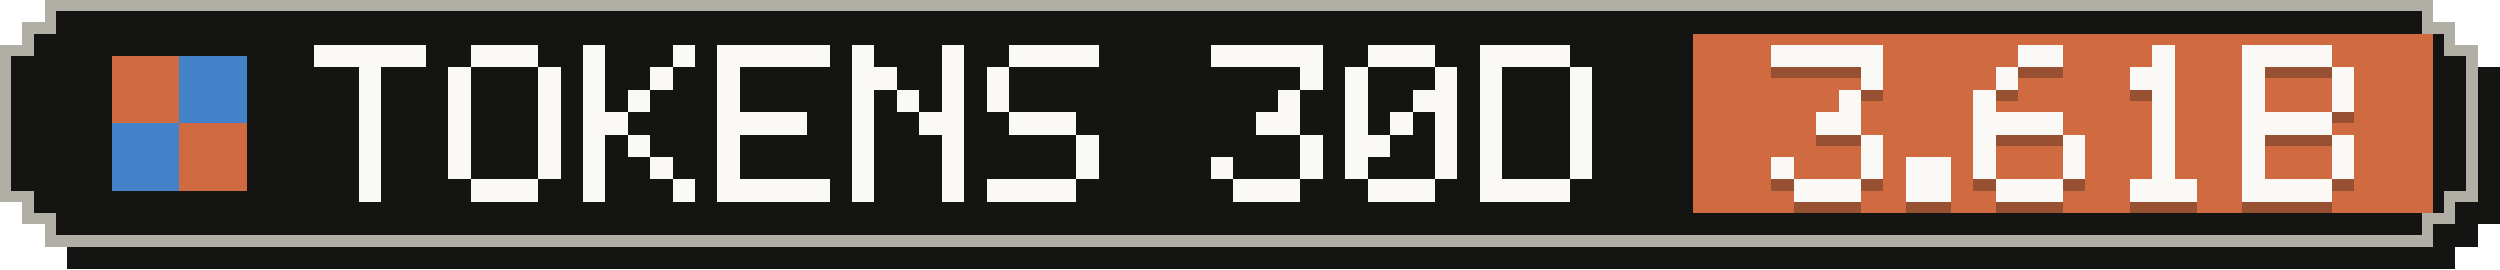
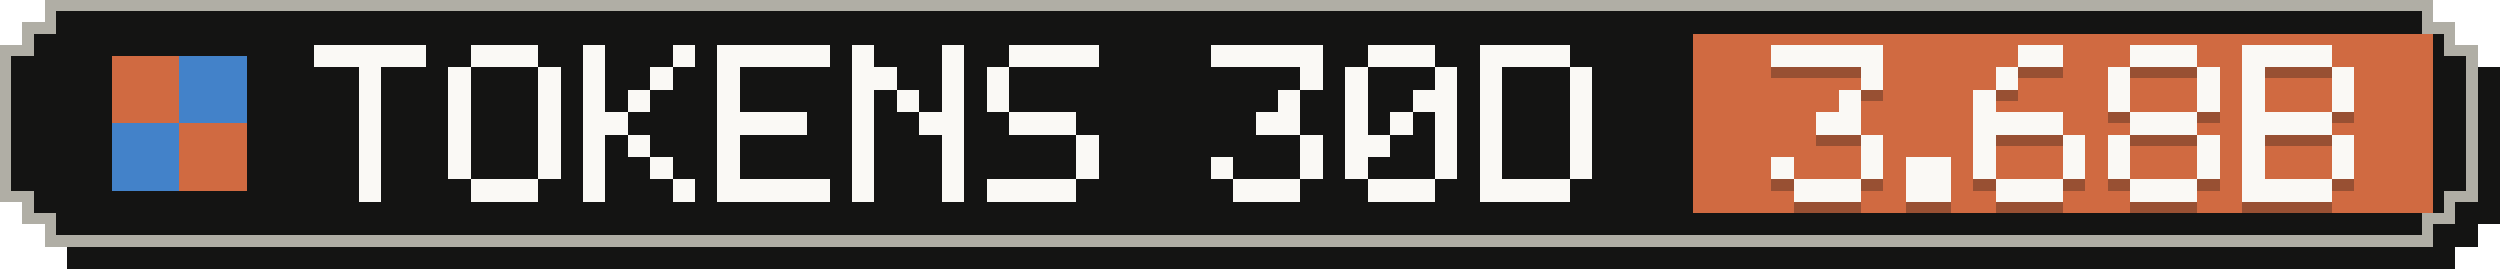
- <svg xmlns="http://www.w3.org/2000/svg" width="223" height="24" viewBox="0 0 223 24" role="img" aria-label="Tokens, last 30 days: 3.61B">
+ <svg xmlns="http://www.w3.org/2000/svg" width="223" height="24" viewBox="0 0 223 24" role="img" aria-label="Tokens, last 30 days: 3.68B">
  <g shape-rendering="crispEdges">
    <path fill="#141413" d="M6,2 H219 V4 H221 V6 H223 V20 H221 V22 H219 V24 H6 V22 H4 V20 H2 V6 H4 V4 H6 Z" />
    <path fill="#b0aea5" d="M4,0 H217 V2 H219 V4 H221 V18 H219 V20 H217 V22 H4 V20 H2 V18 H0 V4 H2 V2 H4 Z" />
    <path fill="#141413" d="M5,1 H216 V3 H218 V5 H220 V17 H218 V19 H216 V21 H5 V19 H3 V17 H1 V5 H3 V3 H5 Z" />
    <rect fill="#d06a41" x="151" y="3" width="66" height="16" />
    <g fill="#d06a41">
      <rect x="10" y="5" width="6" height="6" />
      <rect x="16" y="11" width="6" height="6" />
    </g>
    <g fill="#4382c9">
      <rect x="16" y="5" width="6" height="6" />
      <rect x="10" y="11" width="6" height="6" />
    </g>
    <g fill="#faf9f5">
      <rect x="28" y="4" width="10" height="2" />
      <rect x="32" y="6" width="2" height="2" />
      <rect x="32" y="8" width="2" height="2" />
      <rect x="32" y="10" width="2" height="2" />
      <rect x="32" y="12" width="2" height="2" />
      <rect x="32" y="14" width="2" height="2" />
      <rect x="32" y="16" width="2" height="2" />
      <rect x="42" y="4" width="6" height="2" />
      <rect x="40" y="6" width="2" height="2" />
      <rect x="48" y="6" width="2" height="2" />
      <rect x="40" y="8" width="2" height="2" />
      <rect x="48" y="8" width="2" height="2" />
      <rect x="40" y="10" width="2" height="2" />
      <rect x="48" y="10" width="2" height="2" />
      <rect x="40" y="12" width="2" height="2" />
      <rect x="48" y="12" width="2" height="2" />
      <rect x="40" y="14" width="2" height="2" />
      <rect x="48" y="14" width="2" height="2" />
      <rect x="42" y="16" width="6" height="2" />
      <rect x="52" y="4" width="2" height="2" />
      <rect x="60" y="4" width="2" height="2" />
      <rect x="52" y="6" width="2" height="2" />
      <rect x="58" y="6" width="2" height="2" />
      <rect x="52" y="8" width="2" height="2" />
      <rect x="56" y="8" width="2" height="2" />
      <rect x="52" y="10" width="4" height="2" />
      <rect x="52" y="12" width="2" height="2" />
      <rect x="56" y="12" width="2" height="2" />
      <rect x="52" y="14" width="2" height="2" />
      <rect x="58" y="14" width="2" height="2" />
      <rect x="52" y="16" width="2" height="2" />
      <rect x="60" y="16" width="2" height="2" />
      <rect x="64" y="4" width="10" height="2" />
      <rect x="64" y="6" width="2" height="2" />
      <rect x="64" y="8" width="2" height="2" />
      <rect x="64" y="10" width="8" height="2" />
      <rect x="64" y="12" width="2" height="2" />
      <rect x="64" y="14" width="2" height="2" />
      <rect x="64" y="16" width="10" height="2" />
      <rect x="76" y="4" width="2" height="2" />
      <rect x="84" y="4" width="2" height="2" />
      <rect x="76" y="6" width="4" height="2" />
      <rect x="84" y="6" width="2" height="2" />
      <rect x="76" y="8" width="2" height="2" />
      <rect x="80" y="8" width="2" height="2" />
      <rect x="84" y="8" width="2" height="2" />
      <rect x="76" y="10" width="2" height="2" />
      <rect x="82" y="10" width="4" height="2" />
      <rect x="76" y="12" width="2" height="2" />
      <rect x="84" y="12" width="2" height="2" />
      <rect x="76" y="14" width="2" height="2" />
      <rect x="84" y="14" width="2" height="2" />
      <rect x="76" y="16" width="2" height="2" />
      <rect x="84" y="16" width="2" height="2" />
      <rect x="90" y="4" width="8" height="2" />
      <rect x="88" y="6" width="2" height="2" />
      <rect x="88" y="8" width="2" height="2" />
      <rect x="90" y="10" width="6" height="2" />
      <rect x="96" y="12" width="2" height="2" />
      <rect x="96" y="14" width="2" height="2" />
      <rect x="88" y="16" width="8" height="2" />
      <rect x="108" y="4" width="10" height="2" />
      <rect x="116" y="6" width="2" height="2" />
      <rect x="114" y="8" width="2" height="2" />
      <rect x="112" y="10" width="4" height="2" />
      <rect x="116" y="12" width="2" height="2" />
      <rect x="108" y="14" width="2" height="2" />
      <rect x="116" y="14" width="2" height="2" />
      <rect x="110" y="16" width="6" height="2" />
      <rect x="122" y="4" width="6" height="2" />
      <rect x="120" y="6" width="2" height="2" />
      <rect x="128" y="6" width="2" height="2" />
      <rect x="120" y="8" width="2" height="2" />
      <rect x="126" y="8" width="4" height="2" />
      <rect x="120" y="10" width="2" height="2" />
      <rect x="124" y="10" width="2" height="2" />
      <rect x="128" y="10" width="2" height="2" />
      <rect x="120" y="12" width="4" height="2" />
      <rect x="128" y="12" width="2" height="2" />
      <rect x="120" y="14" width="2" height="2" />
      <rect x="128" y="14" width="2" height="2" />
      <rect x="122" y="16" width="6" height="2" />
      <rect x="132" y="4" width="8" height="2" />
      <rect x="132" y="6" width="2" height="2" />
      <rect x="140" y="6" width="2" height="2" />
      <rect x="132" y="8" width="2" height="2" />
      <rect x="140" y="8" width="2" height="2" />
      <rect x="132" y="10" width="2" height="2" />
      <rect x="140" y="10" width="2" height="2" />
      <rect x="132" y="12" width="2" height="2" />
      <rect x="140" y="12" width="2" height="2" />
      <rect x="132" y="14" width="2" height="2" />
      <rect x="140" y="14" width="2" height="2" />
      <rect x="132" y="16" width="8" height="2" />
    </g>
    <g fill="#141413" fill-opacity=".3">
      <rect x="158" y="5" width="10" height="2" />
      <rect x="166" y="7" width="2" height="2" />
      <rect x="164" y="9" width="2" height="2" />
      <rect x="162" y="11" width="4" height="2" />
      <rect x="166" y="13" width="2" height="2" />
      <rect x="158" y="15" width="2" height="2" />
      <rect x="166" y="15" width="2" height="2" />
      <rect x="160" y="17" width="6" height="2" />
      <rect x="170" y="15" width="4" height="2" />
      <rect x="170" y="17" width="4" height="2" />
      <rect x="180" y="5" width="4" height="2" />
      <rect x="178" y="7" width="2" height="2" />
      <rect x="176" y="9" width="2" height="2" />
      <rect x="176" y="11" width="8" height="2" />
      <rect x="176" y="13" width="2" height="2" />
      <rect x="184" y="13" width="2" height="2" />
      <rect x="176" y="15" width="2" height="2" />
      <rect x="184" y="15" width="2" height="2" />
      <rect x="178" y="17" width="6" height="2" />
-       <rect x="192" y="5" width="2" height="2" />
-       <rect x="190" y="7" width="4" height="2" />
-       <rect x="192" y="9" width="2" height="2" />
-       <rect x="192" y="11" width="2" height="2" />
-       <rect x="192" y="13" width="2" height="2" />
-       <rect x="192" y="15" width="2" height="2" />
+       <rect x="190" y="5" width="6" height="2" />
+       <rect x="188" y="7" width="2" height="2" />
+       <rect x="196" y="7" width="2" height="2" />
+       <rect x="188" y="9" width="2" height="2" />
+       <rect x="196" y="9" width="2" height="2" />
+       <rect x="190" y="11" width="6" height="2" />
+       <rect x="188" y="13" width="2" height="2" />
+       <rect x="196" y="13" width="2" height="2" />
+       <rect x="188" y="15" width="2" height="2" />
+       <rect x="196" y="15" width="2" height="2" />
      <rect x="190" y="17" width="6" height="2" />
      <rect x="200" y="5" width="8" height="2" />
      <rect x="200" y="7" width="2" height="2" />
      <rect x="208" y="7" width="2" height="2" />
      <rect x="200" y="9" width="2" height="2" />
      <rect x="208" y="9" width="2" height="2" />
      <rect x="200" y="11" width="8" height="2" />
      <rect x="200" y="13" width="2" height="2" />
      <rect x="208" y="13" width="2" height="2" />
      <rect x="200" y="15" width="2" height="2" />
      <rect x="208" y="15" width="2" height="2" />
      <rect x="200" y="17" width="8" height="2" />
    </g>
    <g fill="#faf9f5">
      <rect x="158" y="4" width="10" height="2" />
      <rect x="166" y="6" width="2" height="2" />
      <rect x="164" y="8" width="2" height="2" />
      <rect x="162" y="10" width="4" height="2" />
      <rect x="166" y="12" width="2" height="2" />
      <rect x="158" y="14" width="2" height="2" />
      <rect x="166" y="14" width="2" height="2" />
      <rect x="160" y="16" width="6" height="2" />
      <rect x="170" y="14" width="4" height="2" />
      <rect x="170" y="16" width="4" height="2" />
      <rect x="180" y="4" width="4" height="2" />
      <rect x="178" y="6" width="2" height="2" />
      <rect x="176" y="8" width="2" height="2" />
      <rect x="176" y="10" width="8" height="2" />
      <rect x="176" y="12" width="2" height="2" />
      <rect x="184" y="12" width="2" height="2" />
      <rect x="176" y="14" width="2" height="2" />
      <rect x="184" y="14" width="2" height="2" />
      <rect x="178" y="16" width="6" height="2" />
-       <rect x="192" y="4" width="2" height="2" />
-       <rect x="190" y="6" width="4" height="2" />
-       <rect x="192" y="8" width="2" height="2" />
-       <rect x="192" y="10" width="2" height="2" />
-       <rect x="192" y="12" width="2" height="2" />
-       <rect x="192" y="14" width="2" height="2" />
+       <rect x="190" y="4" width="6" height="2" />
+       <rect x="188" y="6" width="2" height="2" />
+       <rect x="196" y="6" width="2" height="2" />
+       <rect x="188" y="8" width="2" height="2" />
+       <rect x="196" y="8" width="2" height="2" />
+       <rect x="190" y="10" width="6" height="2" />
+       <rect x="188" y="12" width="2" height="2" />
+       <rect x="196" y="12" width="2" height="2" />
+       <rect x="188" y="14" width="2" height="2" />
+       <rect x="196" y="14" width="2" height="2" />
      <rect x="190" y="16" width="6" height="2" />
      <rect x="200" y="4" width="8" height="2" />
      <rect x="200" y="6" width="2" height="2" />
      <rect x="208" y="6" width="2" height="2" />
      <rect x="200" y="8" width="2" height="2" />
      <rect x="208" y="8" width="2" height="2" />
      <rect x="200" y="10" width="8" height="2" />
      <rect x="200" y="12" width="2" height="2" />
      <rect x="208" y="12" width="2" height="2" />
      <rect x="200" y="14" width="2" height="2" />
      <rect x="208" y="14" width="2" height="2" />
      <rect x="200" y="16" width="8" height="2" />
    </g>
  </g>
</svg>
